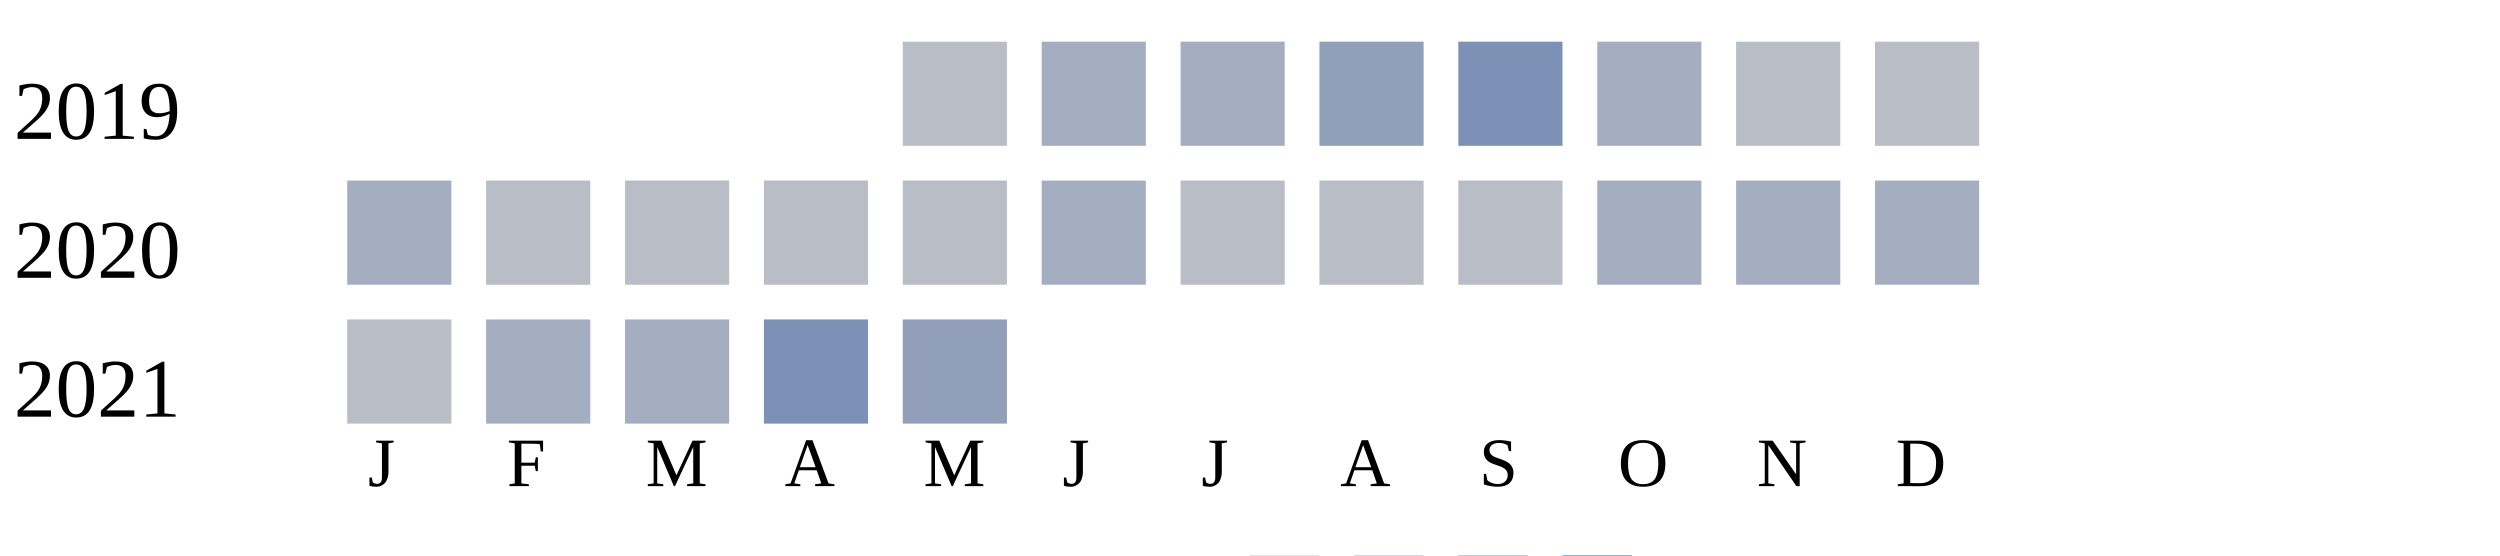
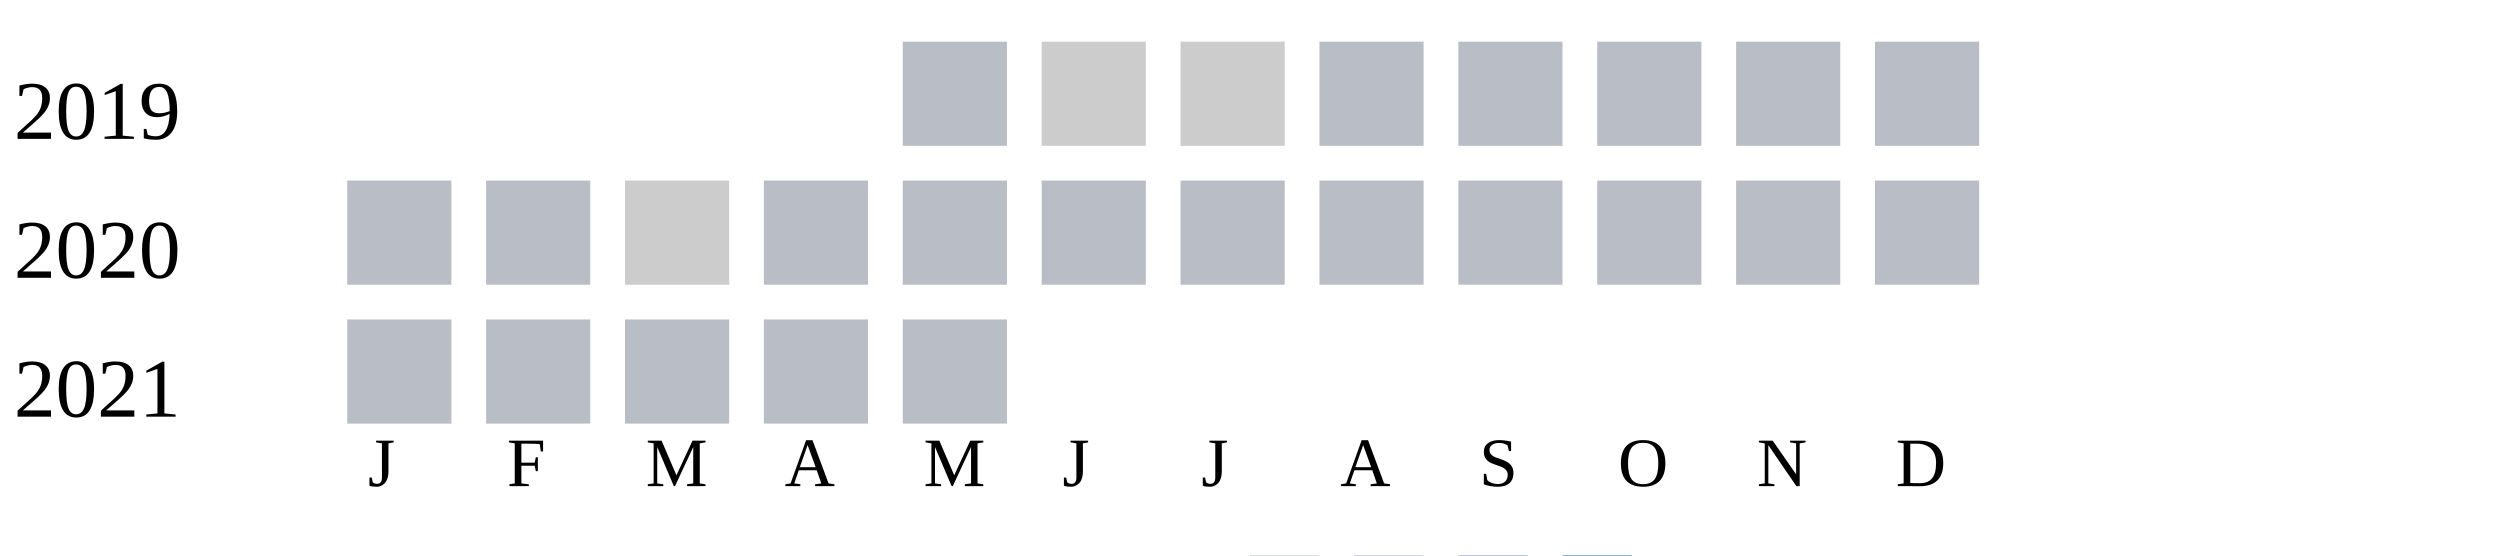
<svg xmlns="http://www.w3.org/2000/svg" width="360" height="80">
  <g transform="translate(0 0)">
    <text x="2" y="20">2019</text>
    <rect x="130" y="6" width="15" height="15" fill="#b9bdc6" />
-     <rect x="150" y="6" width="15" height="15" fill="#a5aec0" />
-     <rect x="170" y="6" width="15" height="15" fill="#a5aec0" />
-     <rect x="190" y="6" width="15" height="15" fill="#919fba" />
-     <rect x="210" y="6" width="15" height="15" fill="#7d90b5" />
-     <rect x="230" y="6" width="15" height="15" fill="#a5aec0" />
+     <rect x="150" y="6" width="15" height="15" fill="#cccccc" />
+     <rect x="170" y="6" width="15" height="15" fill="#cccccc" />
+     <rect x="190" y="6" width="15" height="15" fill="#b9bdc6" />
+     <rect x="210" y="6" width="15" height="15" fill="#b9bdc6" />
+     <rect x="230" y="6" width="15" height="15" fill="#b9bdc6" />
    <rect x="250" y="6" width="15" height="15" fill="#b9bdc6" />
    <rect x="270" y="6" width="15" height="15" fill="#b9bdc6" />
  </g>
  <g transform="translate(0 20)">
    <text x="2" y="20">2020</text>
-     <rect x="50" y="6" width="15" height="15" fill="#a5aec0" />
+     <rect x="50" y="6" width="15" height="15" fill="#b9bdc6" />
+     <rect x="70" y="6" width="15" height="15" fill="#b9bdc6" />
+     <rect x="90" y="6" width="15" height="15" fill="#cccccc" />
+     <rect x="110" y="6" width="15" height="15" fill="#b9bdc6" />
+     <rect x="130" y="6" width="15" height="15" fill="#b9bdc6" />
+     <rect x="150" y="6" width="15" height="15" fill="#b9bdc6" />
+     <rect x="170" y="6" width="15" height="15" fill="#b9bdc6" />
+     <rect x="190" y="6" width="15" height="15" fill="#b9bdc6" />
+     <rect x="210" y="6" width="15" height="15" fill="#b9bdc6" />
+     <rect x="230" y="6" width="15" height="15" fill="#b9bdc6" />
+     <rect x="250" y="6" width="15" height="15" fill="#b9bdc6" />
+     <rect x="270" y="6" width="15" height="15" fill="#b9bdc6" />
+   </g>
+   <g transform="translate(0 40)">
+     <text x="2" y="20">2021</text>
+     <rect x="50" y="6" width="15" height="15" fill="#b9bdc6" />
    <rect x="70" y="6" width="15" height="15" fill="#b9bdc6" />
    <rect x="90" y="6" width="15" height="15" fill="#b9bdc6" />
    <rect x="110" y="6" width="15" height="15" fill="#b9bdc6" />
    <rect x="130" y="6" width="15" height="15" fill="#b9bdc6" />
-     <rect x="150" y="6" width="15" height="15" fill="#a5aec0" />
-     <rect x="170" y="6" width="15" height="15" fill="#b9bdc6" />
-     <rect x="190" y="6" width="15" height="15" fill="#b9bdc6" />
-     <rect x="210" y="6" width="15" height="15" fill="#b9bdc6" />
-     <rect x="230" y="6" width="15" height="15" fill="#a5aec0" />
-     <rect x="250" y="6" width="15" height="15" fill="#a5aec0" />
-     <rect x="270" y="6" width="15" height="15" fill="#a5aec0" />
-   </g>
-   <g transform="translate(0 40)">
-     <text x="2" y="20">2021</text>
-     <rect x="50" y="6" width="15" height="15" fill="#b9bdc6" />
-     <rect x="70" y="6" width="15" height="15" fill="#a5aec0" />
-     <rect x="90" y="6" width="15" height="15" fill="#a5aec0" />
-     <rect x="110" y="6" width="15" height="15" fill="#7d90b5" />
-     <rect x="130" y="6" width="15" height="15" fill="#919fba" />
  </g>
  <text style="font-size: 10px; text-align: center" x="53" y="70">J</text>
  <text style="font-size: 10px; text-align: center" x="73" y="70">F</text>
  <text style="font-size: 10px; text-align: center" x="93" y="70">M</text>
  <text style="font-size: 10px; text-align: center" x="113" y="70">A</text>
  <text style="font-size: 10px; text-align: center" x="133" y="70">M</text>
  <text style="font-size: 10px; text-align: center" x="153" y="70">J</text>
  <text style="font-size: 10px; text-align: center" x="173" y="70">J</text>
  <text style="font-size: 10px; text-align: center" x="193" y="70">A</text>
  <text style="font-size: 10px; text-align: center" x="213" y="70">S</text>
  <text style="font-size: 10px; text-align: center" x="233" y="70">O</text>
  <text style="font-size: 10px; text-align: center" x="253" y="70">N</text>
  <text style="font-size: 10px; text-align: center" x="273" y="70">D</text>
  <text style="font-size: 10px;" x="155" y="89">Less</text>
  <rect fill="#b9bdc6" width="10" height="10" x="180" y="80" />
  <rect fill="#919fba" width="10" height="10" x="195" y="80" />
  <rect fill="#6882ae" width="10" height="10" x="210" y="80" />
  <rect fill="#005a9c" width="10" height="10" x="225" y="80" />
  <text x="240" y="89" style="font-size: 10px;">More</text>
</svg>
